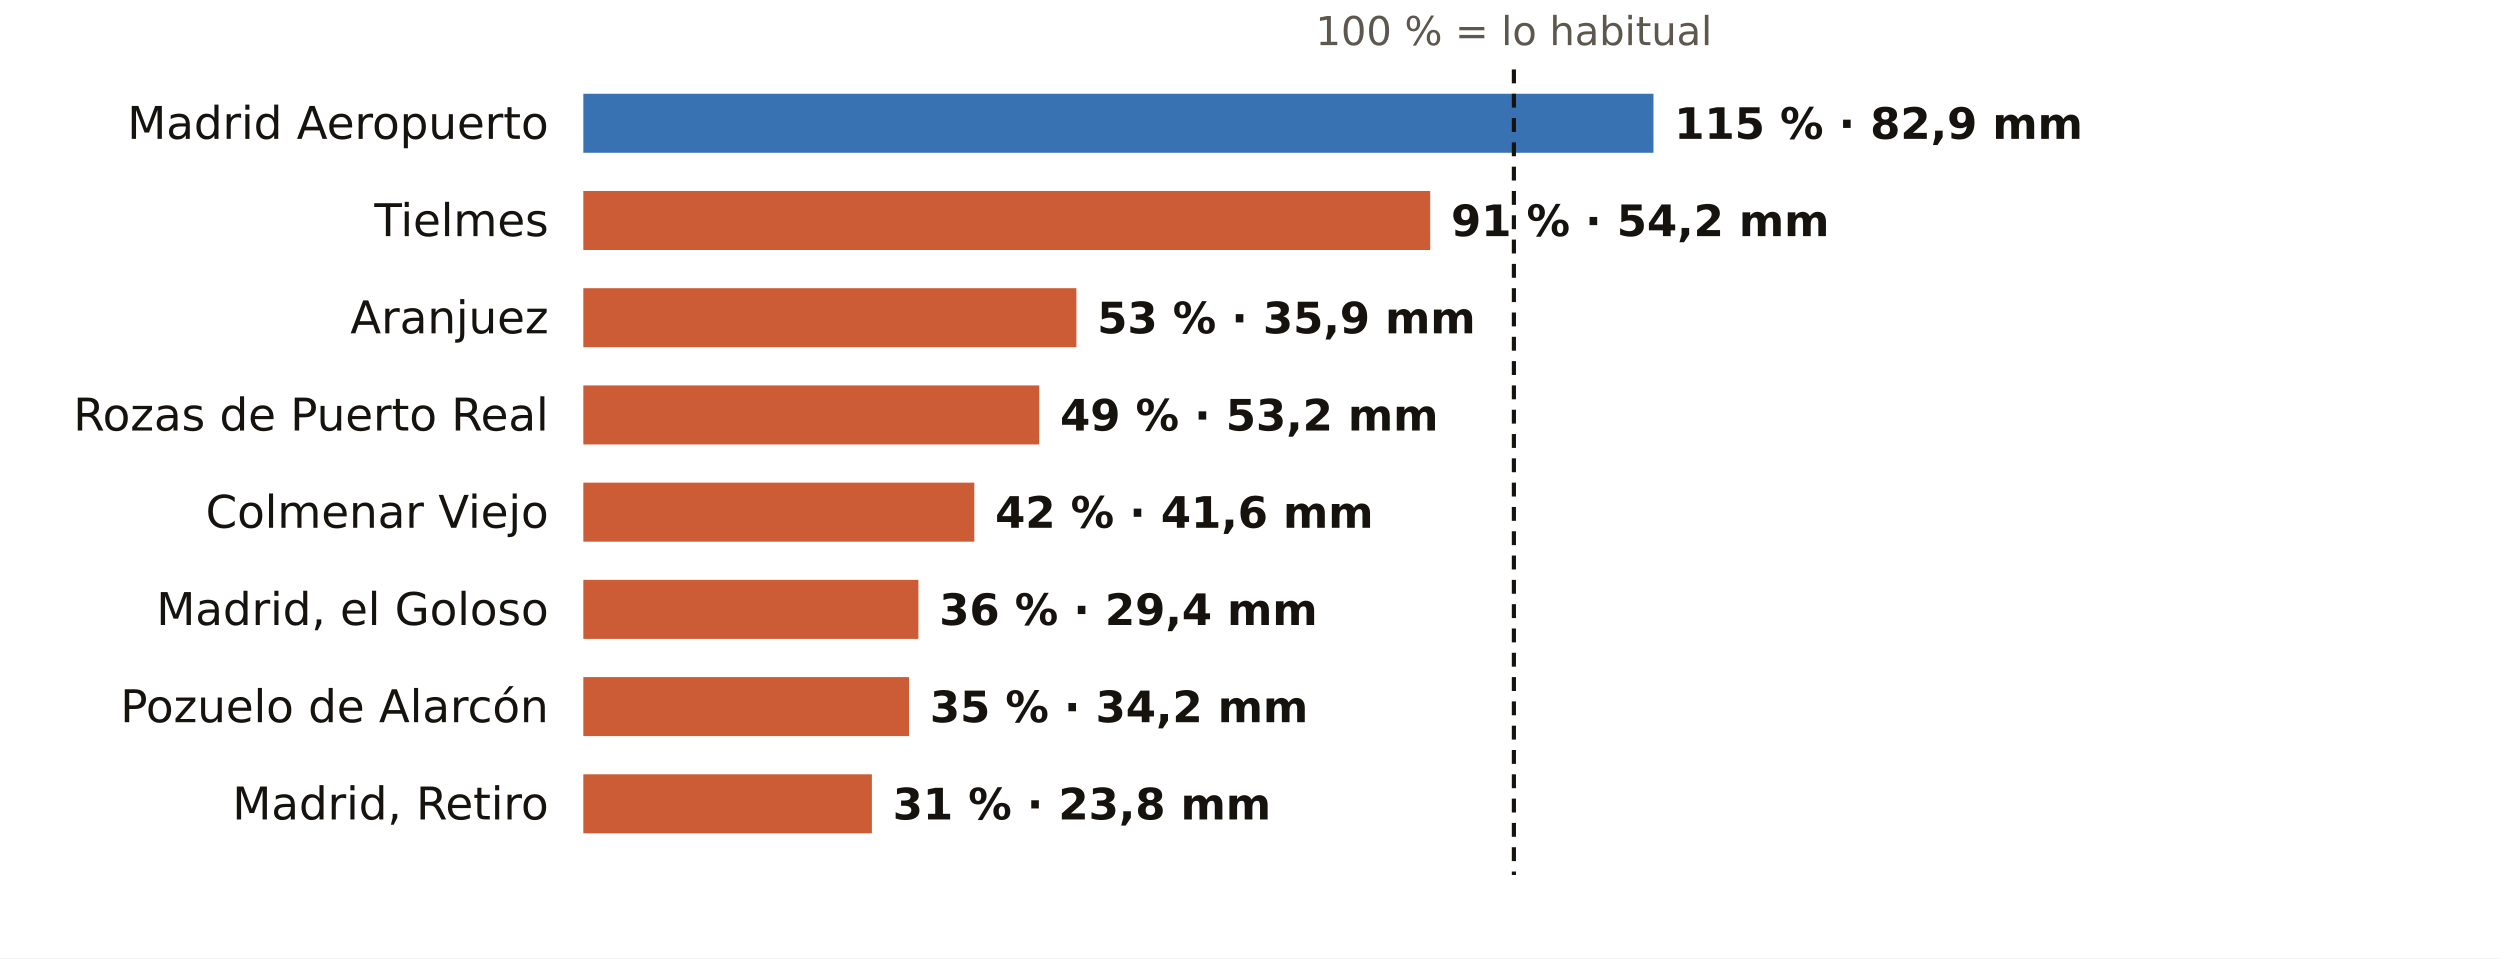
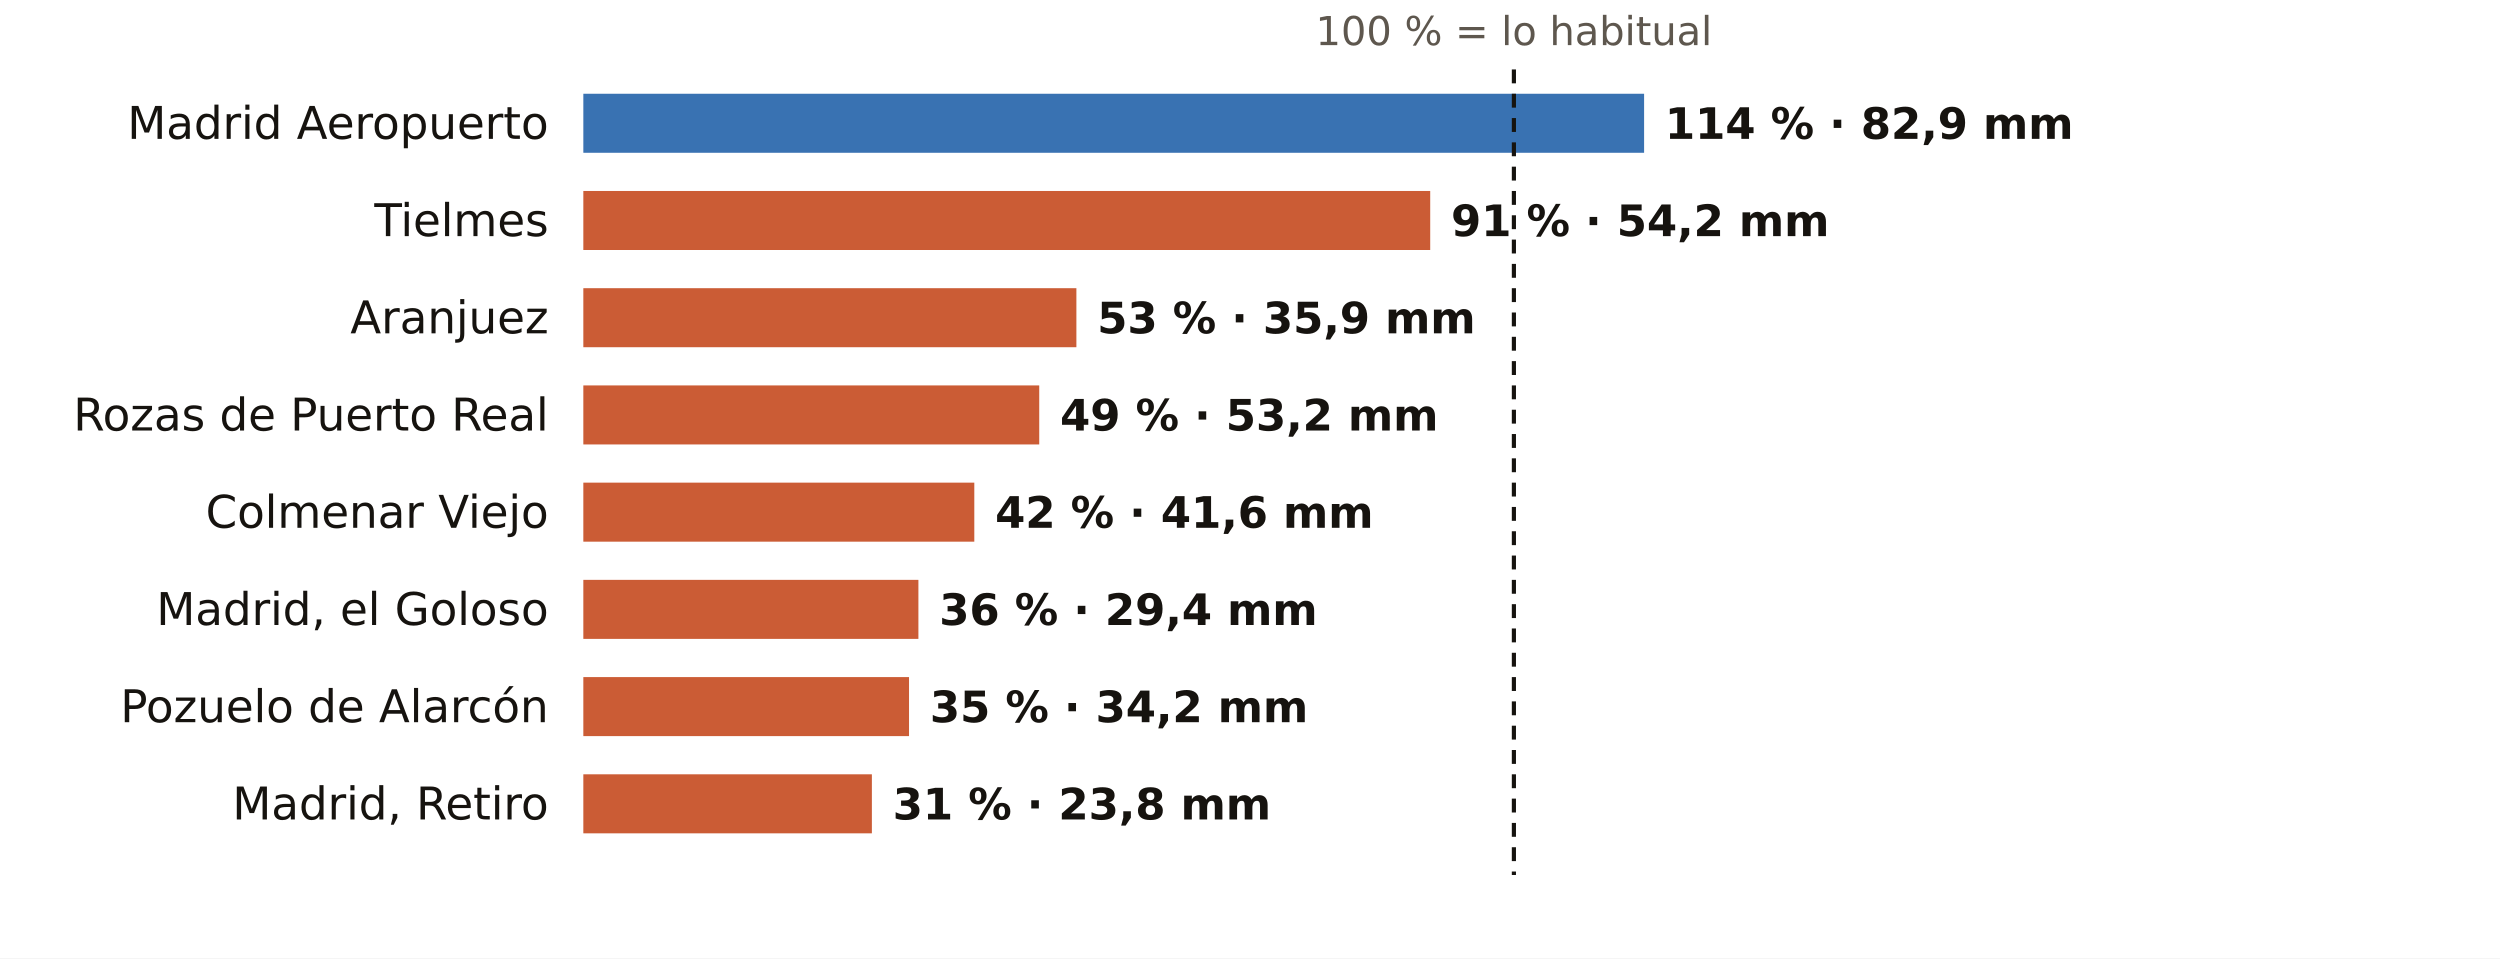
<svg xmlns="http://www.w3.org/2000/svg" viewBox="0 0 720 276" width="720" height="276" role="img" aria-label="El otoño en los pluviómetros de AEMET de Madrid: % de lo habitual">
  <rect width="720" height="276" fill="#FFFFFF" />
  <text x="436.0" y="13.0" font-size="11.5" fill="#5E574E" text-anchor="middle" font-weight="400" font-family="Public Sans, DejaVu Sans, Arial, sans-serif">100 % = lo habitual</text>
  <text x="158.0" y="40.0" font-size="13" fill="#16130F" text-anchor="end" font-weight="500" font-family="Public Sans, DejaVu Sans, Arial, sans-serif">Madrid Aeropuerto</text>
-   <rect x="168" y="27" width="308.2" height="17" fill="#1F5FA8" opacity="0.88" />
-   <text x="482.2" y="40.0" font-size="12.5" fill="#16130F" text-anchor="start" font-weight="600" font-family="Public Sans, DejaVu Sans, Arial, sans-serif">115 % · 82,9 mm</text>
+   <rect x="168" y="27" width="305.5" height="17" fill="#1F5FA8" opacity="0.88" />
+   <text x="479.5" y="40.0" font-size="12.5" fill="#16130F" text-anchor="start" font-weight="600" font-family="Public Sans, DejaVu Sans, Arial, sans-serif">114 % · 82,9 mm</text>
  <text x="158.0" y="68.0" font-size="13" fill="#16130F" text-anchor="end" font-weight="500" font-family="Public Sans, DejaVu Sans, Arial, sans-serif">Tielmes</text>
  <rect x="168" y="55" width="243.9" height="17" fill="#C4461A" opacity="0.88" />
  <text x="417.9" y="68.0" font-size="12.5" fill="#16130F" text-anchor="start" font-weight="600" font-family="Public Sans, DejaVu Sans, Arial, sans-serif">91 % · 54,2 mm</text>
  <text x="158.0" y="96.0" font-size="13" fill="#16130F" text-anchor="end" font-weight="500" font-family="Public Sans, DejaVu Sans, Arial, sans-serif">Aranjuez</text>
  <rect x="168" y="83" width="142.0" height="17" fill="#C4461A" opacity="0.88" />
  <text x="316.0" y="96.0" font-size="12.5" fill="#16130F" text-anchor="start" font-weight="600" font-family="Public Sans, DejaVu Sans, Arial, sans-serif">53 % · 35,9 mm</text>
  <text x="158.0" y="124.0" font-size="13" fill="#16130F" text-anchor="end" font-weight="500" font-family="Public Sans, DejaVu Sans, Arial, sans-serif">Rozas de Puerto Real</text>
  <rect x="168" y="111" width="131.3" height="17" fill="#C4461A" opacity="0.88" />
  <text x="305.3" y="124.0" font-size="12.5" fill="#16130F" text-anchor="start" font-weight="600" font-family="Public Sans, DejaVu Sans, Arial, sans-serif">49 % · 53,2 mm</text>
  <text x="158.0" y="152.0" font-size="13" fill="#16130F" text-anchor="end" font-weight="500" font-family="Public Sans, DejaVu Sans, Arial, sans-serif">Colmenar Viejo</text>
  <rect x="168" y="139" width="112.6" height="17" fill="#C4461A" opacity="0.88" />
  <text x="286.6" y="152.0" font-size="12.5" fill="#16130F" text-anchor="start" font-weight="600" font-family="Public Sans, DejaVu Sans, Arial, sans-serif">42 % · 41,6 mm</text>
  <text x="158.0" y="180.0" font-size="13" fill="#16130F" text-anchor="end" font-weight="500" font-family="Public Sans, DejaVu Sans, Arial, sans-serif">Madrid, el Goloso</text>
  <rect x="168" y="167" width="96.5" height="17" fill="#C4461A" opacity="0.88" />
  <text x="270.5" y="180.0" font-size="12.5" fill="#16130F" text-anchor="start" font-weight="600" font-family="Public Sans, DejaVu Sans, Arial, sans-serif">36 % · 29,4 mm</text>
  <text x="158.0" y="208.0" font-size="13" fill="#16130F" text-anchor="end" font-weight="500" font-family="Public Sans, DejaVu Sans, Arial, sans-serif">Pozuelo de Alarcón</text>
  <rect x="168" y="195" width="93.8" height="17" fill="#C4461A" opacity="0.88" />
  <text x="267.8" y="208.0" font-size="12.5" fill="#16130F" text-anchor="start" font-weight="600" font-family="Public Sans, DejaVu Sans, Arial, sans-serif">35 % · 34,2 mm</text>
  <text x="158.0" y="236.0" font-size="13" fill="#16130F" text-anchor="end" font-weight="500" font-family="Public Sans, DejaVu Sans, Arial, sans-serif">Madrid, Retiro</text>
  <rect x="168" y="223" width="83.1" height="17" fill="#C4461A" opacity="0.88" />
  <text x="257.1" y="236.0" font-size="12.5" fill="#16130F" text-anchor="start" font-weight="600" font-family="Public Sans, DejaVu Sans, Arial, sans-serif">31 % · 23,8 mm</text>
  <line x1="436.0" x2="436.0" y1="20" y2="252" stroke="#16130F" stroke-width="1.2" stroke-dasharray="4 3" />
</svg>
